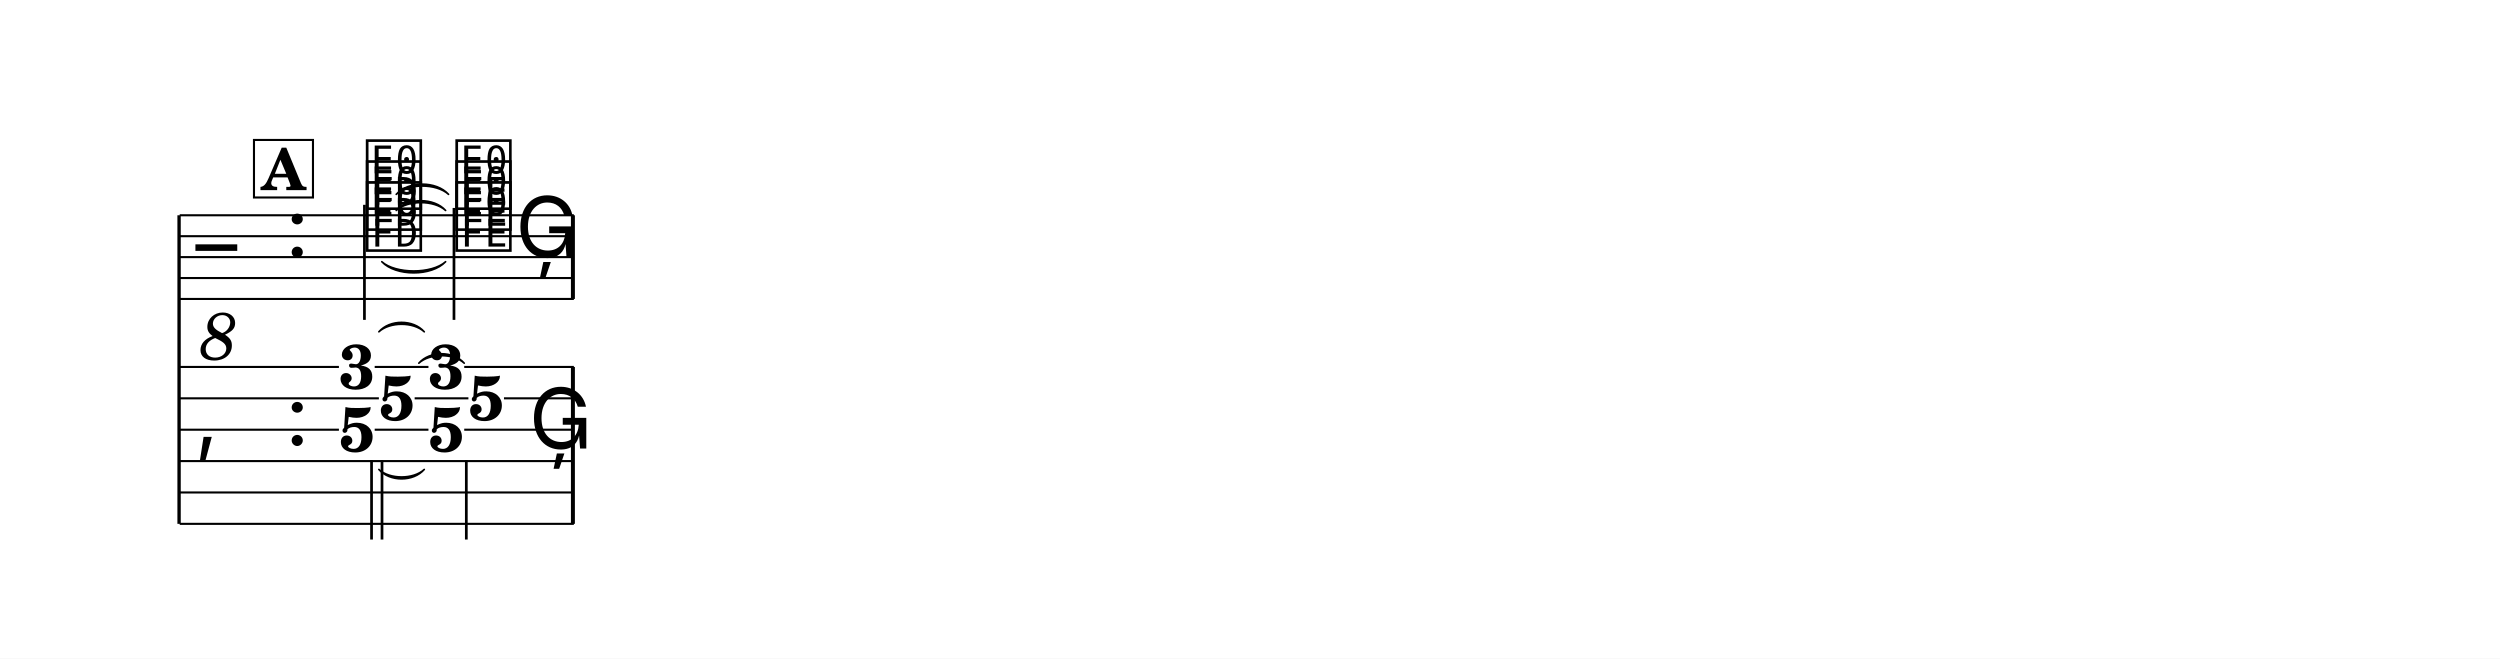
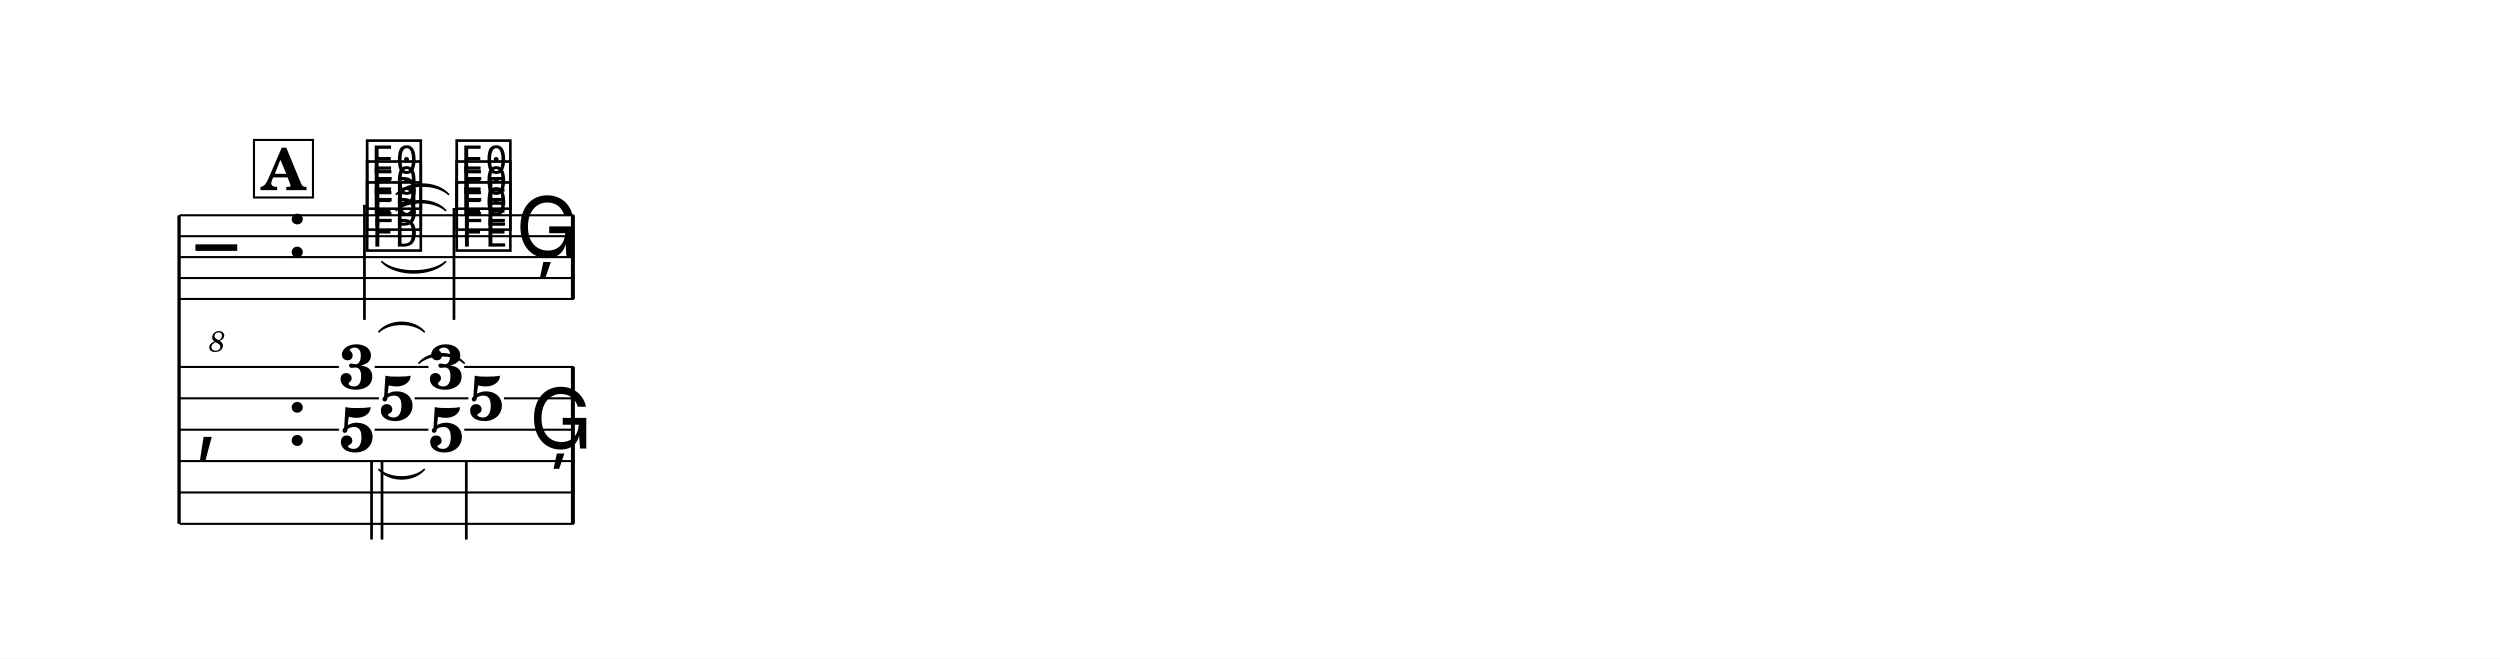
<svg xmlns="http://www.w3.org/2000/svg" width="1195.0" height="314.8" viewBox="0 0 119.50 31.48" font-family="TeX Gyre Schola, serif">
  <style>
  @font-face { font-family: 'Emmentaler'; src: local('Emmentaler'); }
  .music { font-family: 'Emmentaler', serif; }
</style>
  <rect x="0" y="0" width="119.50" height="31.48" fill="#FFFFFF" />
  <g transform="translate(8.54,0.00) scale(1,1)">
    <line x1="0.02" y1="10.29" x2="0.02" y2="25.04" stroke="#000000" stroke-width="0.160" />
    <line x1="0.05" y1="10.29" x2="18.89" y2="10.29" stroke="#000000" stroke-width="0.100" />
    <line x1="0.05" y1="11.29" x2="18.89" y2="11.29" stroke="#000000" stroke-width="0.100" />
    <line x1="0.05" y1="12.29" x2="18.89" y2="12.29" stroke="#000000" stroke-width="0.100" />
    <line x1="0.05" y1="13.29" x2="18.89" y2="13.29" stroke="#000000" stroke-width="0.100" />
    <line x1="0.05" y1="14.29" x2="18.89" y2="14.29" stroke="#000000" stroke-width="0.100" />
    <text class="music" x="0.80" y="13.29" font-size="4.00" data-pos="419"></text>
-     <text x="1.90" y="15.89" font-size="3.20" font-style="italic" text-anchor="middle" dominant-baseline="central" data-pos="419">8</text>
+     <text x="1.83" y="16.81" font-size="1.39" font-style="italic" text-anchor="middle" data-pos="419">8</text>
    <text class="music" x="5.12" y="12.29" font-size="4.00"></text>
    <text class="music" x="8.82" y="11.79" font-size="4.00" data-pos="464"></text>
    <text class="music" x="8.82" y="10.79" font-size="4.00" data-pos="467"></text>
    <text class="music" x="8.82" y="9.79" font-size="4.00" data-pos="470"></text>
    <line x1="8.88" y1="9.79" x2="8.88" y2="15.29" stroke="#000000" stroke-width="0.130" />
    <text class="music" x="13.10" y="11.79" font-size="4.00" data-pos="477"></text>
    <text class="music" x="13.10" y="10.79" font-size="4.00" data-pos="480"></text>
    <text class="music" x="13.10" y="9.79" font-size="4.00" data-pos="483"></text>
    <line x1="13.16" y1="9.94" x2="13.16" y2="15.29" stroke="#000000" stroke-width="0.130" />
    <text class="music" x="16.10" y="12.29" font-size="4.00" data-pos="488"></text>
    <rect x="18.75" y="10.29" width="0.19" height="4.00" data-pos="489" />
    <text class="music" x="0.80" y="21.29" font-size="4.00"></text>
    <text class="music" x="5.12" y="21.29" font-size="4.00"></text>
    <rect x="18.75" y="17.54" width="0.19" height="7.50" data-pos="489" />
    <text x="8.52" y="18.58" font-size="3.00" font-weight="bold" text-anchor="middle" data-pos="463">3</text>
    <text x="10.43" y="20.08" font-size="3.00" font-weight="bold" text-anchor="middle" data-pos="463">5</text>
    <text x="8.52" y="21.58" font-size="3.00" font-weight="bold" text-anchor="middle" data-pos="463">5</text>
    <line x1="9.22" y1="22.00" x2="9.22" y2="25.79" stroke="#000000" stroke-width="0.130" />
    <line x1="9.72" y1="22.00" x2="9.72" y2="25.79" stroke="#000000" stroke-width="0.130" />
    <text x="12.79" y="18.58" font-size="3.00" font-weight="bold" text-anchor="middle" data-pos="476">3</text>
    <text x="14.70" y="20.08" font-size="3.00" font-weight="bold" text-anchor="middle" data-pos="476">5</text>
    <text x="12.79" y="21.58" font-size="3.00" font-weight="bold" text-anchor="middle" data-pos="476">5</text>
    <line x1="13.75" y1="22.00" x2="13.75" y2="25.79" stroke="#000000" stroke-width="0.130" />
    <text class="music" x="16.75" y="21.44" font-size="4.00" data-pos="488"></text>
    <line x1="0.05" y1="17.54" x2="7.66" y2="17.54" stroke="#000000" stroke-width="0.100" />
    <line x1="9.37" y1="17.54" x2="11.94" y2="17.54" stroke="#000000" stroke-width="0.100" />
    <line x1="13.65" y1="17.54" x2="18.89" y2="17.54" stroke="#000000" stroke-width="0.100" />
    <line x1="0.05" y1="19.04" x2="9.57" y2="19.04" stroke="#000000" stroke-width="0.100" />
    <line x1="11.28" y1="19.04" x2="13.85" y2="19.04" stroke="#000000" stroke-width="0.100" />
    <line x1="15.55" y1="19.04" x2="18.89" y2="19.04" stroke="#000000" stroke-width="0.100" />
    <line x1="0.05" y1="20.54" x2="7.66" y2="20.54" stroke="#000000" stroke-width="0.100" />
    <line x1="9.37" y1="20.54" x2="11.94" y2="20.54" stroke="#000000" stroke-width="0.100" />
    <line x1="13.65" y1="20.54" x2="18.89" y2="20.54" stroke="#000000" stroke-width="0.100" />
    <line x1="0.05" y1="22.04" x2="18.89" y2="22.04" stroke="#000000" stroke-width="0.100" />
    <line x1="0.05" y1="23.54" x2="18.89" y2="23.54" stroke="#000000" stroke-width="0.100" />
    <line x1="0.05" y1="25.04" x2="18.89" y2="25.04" stroke="#000000" stroke-width="0.100" />
    <path d="M 9.71,12.51 C 10.37,13.10 12.10,13.10 12.76,12.51 C 12.10,13.22 10.37,13.22 9.71,12.51 Z" stroke="#000000" stroke-width="0.08" stroke-linecap="round" stroke-linejoin="round" data-pos="474" />
    <path d="M 10.40,10.06 C 10.95,9.44 12.21,9.44 12.76,10.06 C 12.21,9.56 10.95,9.56 10.40,10.06 Z" stroke="#000000" stroke-width="0.08" stroke-linecap="round" stroke-linejoin="round" data-pos="474" />
    <path d="M 10.40,9.29 C 10.97,8.64 12.32,8.64 12.90,9.29 C 12.32,8.76 10.97,8.76 10.40,9.29 Z" stroke="#000000" stroke-width="0.08" stroke-linecap="round" stroke-linejoin="round" data-pos="474" />
    <path d="M 9.57,22.44 C 10.09,22.92 11.22,22.92 11.74,22.44 C 11.22,23.04 10.09,23.04 9.57,22.44 Z" stroke="#000000" stroke-width="0.08" stroke-linecap="round" stroke-linejoin="round" data-pos="474" />
    <path d="M 11.48,17.36 C 12.00,16.76 13.13,16.76 13.65,17.36 C 13.13,16.88 12.00,16.88 11.48,17.36 Z" stroke="#000000" stroke-width="0.08" stroke-linecap="round" stroke-linejoin="round" data-pos="474" />
    <path d="M 9.57,15.86 C 10.09,15.26 11.22,15.26 11.74,15.86 C 11.22,15.38 10.09,15.38 9.57,15.86 Z" stroke="#000000" stroke-width="0.08" stroke-linecap="round" stroke-linejoin="round" data-pos="474" />
    <rect x="3.60" y="6.69" width="2.82" height="2.75" fill="#FFFFFF" stroke="#000000" stroke-width="0.100" data-pos="444" />
    <text x="5.01" y="9.09" font-size="2.77" font-weight="bold" text-anchor="middle" data-pos="444">A</text>
  </g>
</svg>
